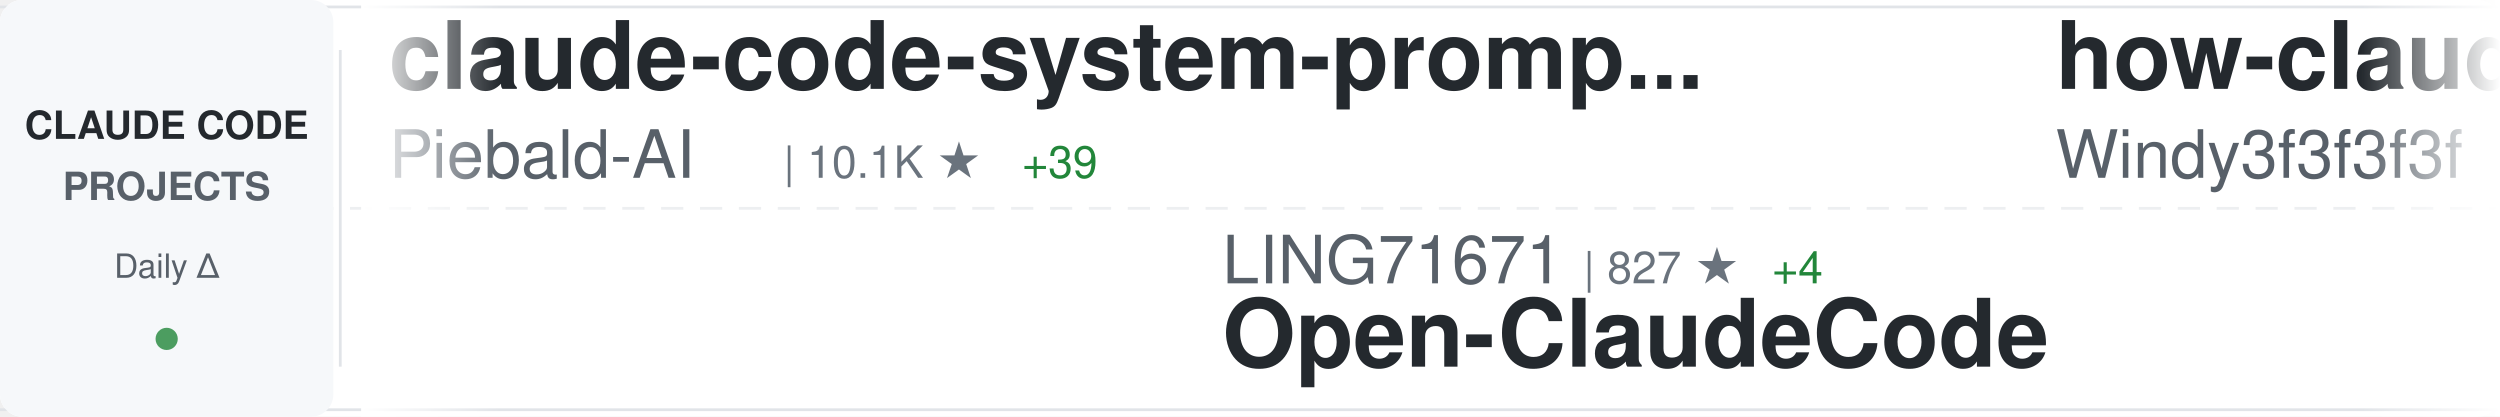
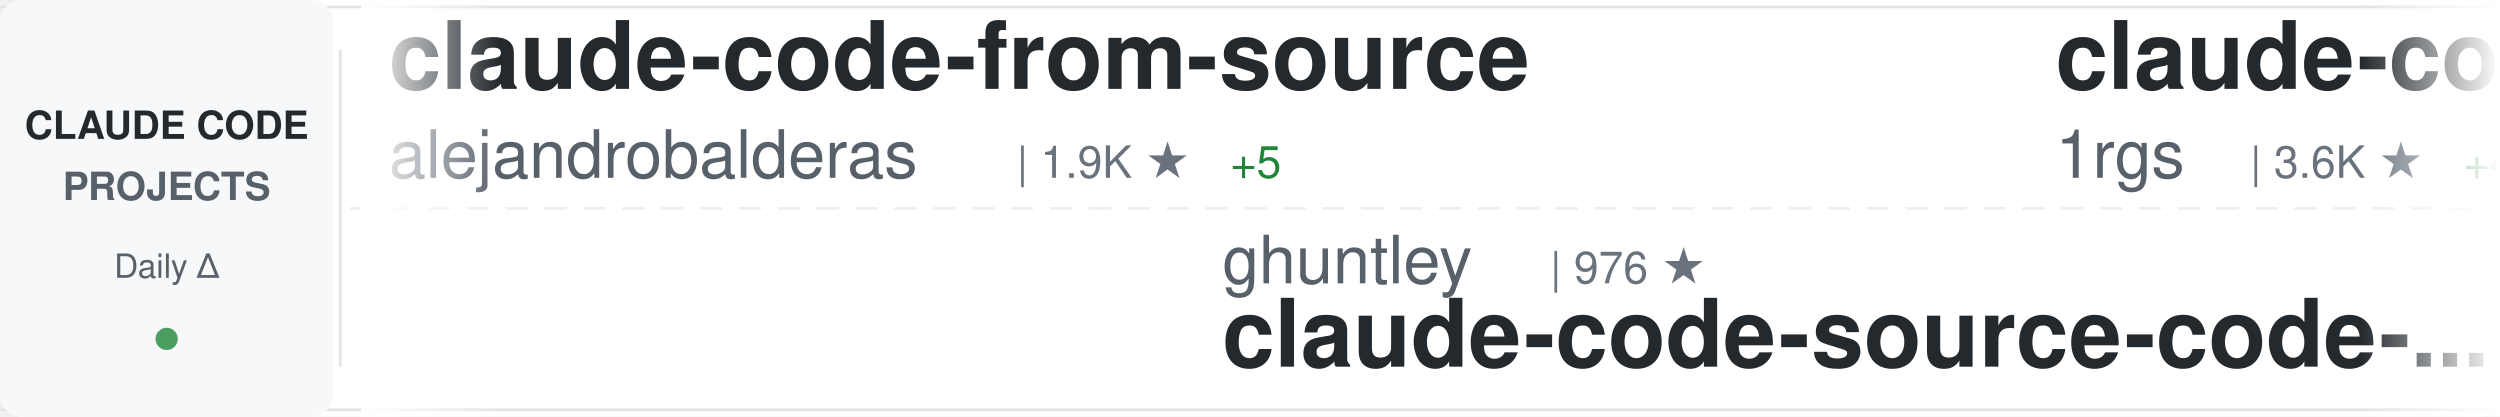
<svg xmlns="http://www.w3.org/2000/svg" width="900" height="150">
  <defs>
    <linearGradient id="awesomeLeftFade" x1="0%" y1="0%" x2="100%" y2="0%">
      <stop offset="0%" style="stop-color:#ffffff;stop-opacity:1" />
      <stop offset="100%" style="stop-color:#ffffff;stop-opacity:0" />
    </linearGradient>
    <linearGradient id="awesomeRightFade" x1="0%" y1="0%" x2="100%" y2="0%">
      <stop offset="0%" style="stop-color:#ffffff;stop-opacity:0" />
      <stop offset="100%" style="stop-color:#ffffff;stop-opacity:1" />
    </linearGradient>
  </defs>
  <rect width="900" height="150" fill="#ffffff" rx="8" />
  <rect x="0" y="2" width="900" height="1" fill="#e1e4e8" />
  <rect x="0" y="147" width="900" height="1" fill="#e1e4e8" />
  <line x1="0" y1="75" x2="900" y2="75" stroke="#e1e4e8" stroke-width="1" stroke-dasharray="8 6" opacity="0.6" />
  <rect x="0" y="0" width="120" height="150" fill="#f6f8fa" rx="8" />
  <text x="60" y="50" font-family="-apple-system, BlinkMacSystemFont, 'Segoe UI', Helvetica, Arial, sans-serif" font-size="14" font-weight="600" fill="#24292e" text-anchor="middle">CLAUDE CODE</text>
  <text x="60" y="72" font-family="-apple-system, BlinkMacSystemFont, 'Segoe UI', Helvetica, Arial, sans-serif" font-size="14" font-weight="600" fill="#586069" text-anchor="middle">PROJECTS</text>
  <text x="60" y="100" font-family="-apple-system, BlinkMacSystemFont, 'Segoe UI', Helvetica, Arial, sans-serif" font-size="12" font-weight="500" fill="#586069" text-anchor="middle">Daily Δ</text>
  <circle cx="60" cy="122" r="4" fill="#22863a" opacity="0.8" />
  <rect x="122" y="18" width="1" height="114" fill="#e1e4e8" />
  <clipPath id="awesomeTickerClip">
    <rect x="130" y="0" width="770" height="150" />
  </clipPath>
  <g clip-path="url(#awesomeTickerClip)">
    <g id="awesomeTickerItems">
      <animateTransform attributeName="transform" attributeType="XML" type="translate" from="0 0" to="-3000 0" dur="54s" repeatCount="indefinite" />
      <g transform="translate(0, 0)">
-         <text x="140" y="32" font-family="-apple-system, BlinkMacSystemFont, 'Segoe UI', Helvetica, Arial, sans-serif" font-size="34" font-weight="600" fill="#24292e">claude-code-system-promp...</text>
-         <text x="140" y="64" font-family="-apple-system, BlinkMacSystemFont, 'Segoe UI', Helvetica, Arial, sans-serif" font-size="24" font-weight="400" fill="#586069">Piebald-AI</text>
-         <text x="282" y="64" font-family="-apple-system, BlinkMacSystemFont, 'Segoe UI', Helvetica, Arial, sans-serif" font-size="16" font-weight="500" fill="#6a737d">| 10.1K ★</text>
-         <text x="368" y="64" font-family="-apple-system, BlinkMacSystemFont, 'Segoe UI', Helvetica, Arial, sans-serif" font-size="16" font-weight="500" fill="#22863a"> +39</text>
-       </g>
-       <g transform="translate(300, 0)">
-         <text x="140" y="102" font-family="-apple-system, BlinkMacSystemFont, 'Segoe UI', Helvetica, Arial, sans-serif" font-size="24" font-weight="400" fill="#586069">LING71671</text>
-         <text x="270" y="102" font-family="-apple-system, BlinkMacSystemFont, 'Segoe UI', Helvetica, Arial, sans-serif" font-size="16" font-weight="500" fill="#6a737d">| 827 ★</text>
-         <text x="338" y="102" font-family="-apple-system, BlinkMacSystemFont, 'Segoe UI', Helvetica, Arial, sans-serif" font-size="16" font-weight="500" fill="#22863a"> +4</text>
-         <text x="140" y="132" font-family="-apple-system, BlinkMacSystemFont, 'Segoe UI', Helvetica, Arial, sans-serif" font-size="34" font-weight="600" fill="#24292e">Open-ClaudeCode</text>
-       </g>
-       <g transform="translate(600, 0)">
-         <text x="140" y="32" font-family="-apple-system, BlinkMacSystemFont, 'Segoe UI', Helvetica, Arial, sans-serif" font-size="34" font-weight="600" fill="#24292e">how-claude-code-works</text>
-         <text x="140" y="64" font-family="-apple-system, BlinkMacSystemFont, 'Segoe UI', Helvetica, Arial, sans-serif" font-size="24" font-weight="400" fill="#586069">Windy3f3f3f3f</text>
-         <text x="318" y="64" font-family="-apple-system, BlinkMacSystemFont, 'Segoe UI', Helvetica, Arial, sans-serif" font-size="16" font-weight="500" fill="#6a737d">| 2.3K ★</text>
-         <text x="395" y="64" font-family="-apple-system, BlinkMacSystemFont, 'Segoe UI', Helvetica, Arial, sans-serif" font-size="16" font-weight="500" fill="#22863a"> +17</text>
-       </g>
-       <g transform="translate(900, 0)">
-         <text x="140" y="102" font-family="-apple-system, BlinkMacSystemFont, 'Segoe UI', Helvetica, Arial, sans-serif" font-size="24" font-weight="400" fill="#586069">alirezarezvani</text>
-         <text x="330" y="102" font-family="-apple-system, BlinkMacSystemFont, 'Segoe UI', Helvetica, Arial, sans-serif" font-size="16" font-weight="500" fill="#6a737d">| 14.5K ★</text>
-         <text x="416" y="102" font-family="-apple-system, BlinkMacSystemFont, 'Segoe UI', Helvetica, Arial, sans-serif" font-size="16" font-weight="500" fill="#22863a"> +114</text>
-         <text x="140" y="132" font-family="-apple-system, BlinkMacSystemFont, 'Segoe UI', Helvetica, Arial, sans-serif" font-size="34" font-weight="600" fill="#24292e">claude-skills</text>
-       </g>
-       <g transform="translate(1200, 0)">
        <text x="140" y="32" font-family="-apple-system, BlinkMacSystemFont, 'Segoe UI', Helvetica, Arial, sans-serif" font-size="34" font-weight="600" fill="#24292e">claude-code-from-source</text>
        <text x="140" y="64" font-family="-apple-system, BlinkMacSystemFont, 'Segoe UI', Helvetica, Arial, sans-serif" font-size="24" font-weight="400" fill="#586069">alejandrobalderas</text>
        <text x="366" y="64" font-family="-apple-system, BlinkMacSystemFont, 'Segoe UI', Helvetica, Arial, sans-serif" font-size="16" font-weight="500" fill="#6a737d">| 1.9K ★</text>
        <text x="443" y="64" font-family="-apple-system, BlinkMacSystemFont, 'Segoe UI', Helvetica, Arial, sans-serif" font-size="16" font-weight="500" fill="#22863a"> +5</text>
      </g>
+       <g transform="translate(300, 0)">
+         <text x="140" y="102" font-family="-apple-system, BlinkMacSystemFont, 'Segoe UI', Helvetica, Arial, sans-serif" font-size="24" font-weight="400" fill="#586069">ghuntley</text>
+         <text x="258" y="102" font-family="-apple-system, BlinkMacSystemFont, 'Segoe UI', Helvetica, Arial, sans-serif" font-size="16" font-weight="500" fill="#6a737d">| 976 ★</text>
+         <text x="140" y="132" font-family="-apple-system, BlinkMacSystemFont, 'Segoe UI', Helvetica, Arial, sans-serif" font-size="34" font-weight="600" fill="#24292e">claude-code-source-code-...</text>
+       </g>
+       <g transform="translate(600, 0)">
+         <text x="140" y="32" font-family="-apple-system, BlinkMacSystemFont, 'Segoe UI', Helvetica, Arial, sans-serif" font-size="34" font-weight="600" fill="#24292e">claude-code-proxy</text>
+         <text x="140" y="64" font-family="-apple-system, BlinkMacSystemFont, 'Segoe UI', Helvetica, Arial, sans-serif" font-size="24" font-weight="400" fill="#586069">1rgs</text>
+         <text x="210" y="64" font-family="-apple-system, BlinkMacSystemFont, 'Segoe UI', Helvetica, Arial, sans-serif" font-size="16" font-weight="500" fill="#6a737d">| 3.6K ★</text>
+         <text x="287" y="64" font-family="-apple-system, BlinkMacSystemFont, 'Segoe UI', Helvetica, Arial, sans-serif" font-size="16" font-weight="500" fill="#22863a"> +4</text>
+       </g>
+       <g transform="translate(900, 0)">
+         <text x="140" y="102" font-family="-apple-system, BlinkMacSystemFont, 'Segoe UI', Helvetica, Arial, sans-serif" font-size="24" font-weight="400" fill="#586069">disler</text>
+         <text x="234" y="102" font-family="-apple-system, BlinkMacSystemFont, 'Segoe UI', Helvetica, Arial, sans-serif" font-size="16" font-weight="500" fill="#6a737d">| 3.7K ★</text>
+         <text x="311" y="102" font-family="-apple-system, BlinkMacSystemFont, 'Segoe UI', Helvetica, Arial, sans-serif" font-size="16" font-weight="500" fill="#22863a"> +3</text>
+         <text x="140" y="132" font-family="-apple-system, BlinkMacSystemFont, 'Segoe UI', Helvetica, Arial, sans-serif" font-size="34" font-weight="600" fill="#24292e">claude-code-hooks-master...</text>
+       </g>
+       <g transform="translate(1200, 0)">
+         <text x="140" y="32" font-family="-apple-system, BlinkMacSystemFont, 'Segoe UI', Helvetica, Arial, sans-serif" font-size="34" font-weight="600" fill="#24292e">claude-code-book</text>
+         <text x="140" y="64" font-family="-apple-system, BlinkMacSystemFont, 'Segoe UI', Helvetica, Arial, sans-serif" font-size="24" font-weight="400" fill="#586069">lintsinghua</text>
+         <text x="294" y="64" font-family="-apple-system, BlinkMacSystemFont, 'Segoe UI', Helvetica, Arial, sans-serif" font-size="16" font-weight="500" fill="#6a737d">| 3.2K ★</text>
+         <text x="371" y="64" font-family="-apple-system, BlinkMacSystemFont, 'Segoe UI', Helvetica, Arial, sans-serif" font-size="16" font-weight="500" fill="#22863a"> +28</text>
+       </g>
      <g transform="translate(1500, 0)">
-         <text x="140" y="102" font-family="-apple-system, BlinkMacSystemFont, 'Segoe UI', Helvetica, Arial, sans-serif" font-size="24" font-weight="400" fill="#586069">luongnv89</text>
-         <text x="270" y="102" font-family="-apple-system, BlinkMacSystemFont, 'Segoe UI', Helvetica, Arial, sans-serif" font-size="16" font-weight="500" fill="#6a737d">| 32.5K ★</text>
-         <text x="356" y="102" font-family="-apple-system, BlinkMacSystemFont, 'Segoe UI', Helvetica, Arial, sans-serif" font-size="16" font-weight="500" fill="#22863a"> +163</text>
-         <text x="140" y="132" font-family="-apple-system, BlinkMacSystemFont, 'Segoe UI', Helvetica, Arial, sans-serif" font-size="34" font-weight="600" fill="#24292e">claude-howto</text>
-       </g>
-       <g transform="translate(1800, 0)">
-         <text x="140" y="32" font-family="-apple-system, BlinkMacSystemFont, 'Segoe UI', Helvetica, Arial, sans-serif" font-size="34" font-weight="600" fill="#24292e">claude-code-reverse</text>
-         <text x="140" y="64" font-family="-apple-system, BlinkMacSystemFont, 'Segoe UI', Helvetica, Arial, sans-serif" font-size="24" font-weight="400" fill="#586069">Yuyz0112</text>
-         <text x="258" y="64" font-family="-apple-system, BlinkMacSystemFont, 'Segoe UI', Helvetica, Arial, sans-serif" font-size="16" font-weight="500" fill="#6a737d">| 2.4K ★</text>
-         <text x="335" y="64" font-family="-apple-system, BlinkMacSystemFont, 'Segoe UI', Helvetica, Arial, sans-serif" font-size="16" font-weight="500" fill="#22863a"> +1</text>
-       </g>
-       <g transform="translate(2100, 0)">
-         <text x="140" y="102" font-family="-apple-system, BlinkMacSystemFont, 'Segoe UI', Helvetica, Arial, sans-serif" font-size="24" font-weight="400" fill="#586069">zstmfhy</text>
-         <text x="246" y="102" font-family="-apple-system, BlinkMacSystemFont, 'Segoe UI', Helvetica, Arial, sans-serif" font-size="16" font-weight="500" fill="#6a737d">| 190 ★</text>
-         <text x="140" y="132" font-family="-apple-system, BlinkMacSystemFont, 'Segoe UI', Helvetica, Arial, sans-serif" font-size="34" font-weight="600" fill="#24292e">Claude-code</text>
-       </g>
-       <g transform="translate(2400, 0)">
-         <text x="140" y="32" font-family="-apple-system, BlinkMacSystemFont, 'Segoe UI', Helvetica, Arial, sans-serif" font-size="34" font-weight="600" fill="#24292e">claude-code-local</text>
-         <text x="140" y="64" font-family="-apple-system, BlinkMacSystemFont, 'Segoe UI', Helvetica, Arial, sans-serif" font-size="24" font-weight="400" fill="#586069">nicedreamzapp</text>
-         <text x="318" y="64" font-family="-apple-system, BlinkMacSystemFont, 'Segoe UI', Helvetica, Arial, sans-serif" font-size="16" font-weight="500" fill="#6a737d">| 2.6K ★</text>
-         <text x="395" y="64" font-family="-apple-system, BlinkMacSystemFont, 'Segoe UI', Helvetica, Arial, sans-serif" font-size="16" font-weight="500" fill="#22863a"> +24</text>
-       </g>
-       <g transform="translate(2700, 0)">
        <text x="140" y="102" font-family="-apple-system, BlinkMacSystemFont, 'Segoe UI', Helvetica, Arial, sans-serif" font-size="24" font-weight="400" fill="#586069">lorryjovens-hub</text>
        <text x="342" y="102" font-family="-apple-system, BlinkMacSystemFont, 'Segoe UI', Helvetica, Arial, sans-serif" font-size="16" font-weight="500" fill="#6a737d">| 1.6K ★</text>
        <text x="419" y="102" font-family="-apple-system, BlinkMacSystemFont, 'Segoe UI', Helvetica, Arial, sans-serif" font-size="16" font-weight="500" fill="#22863a"> +7</text>
        <text x="140" y="132" font-family="-apple-system, BlinkMacSystemFont, 'Segoe UI', Helvetica, Arial, sans-serif" font-size="34" font-weight="600" fill="#24292e">claude-code-rust</text>
      </g>
+       <g transform="translate(1800, 0)">
+         <text x="140" y="32" font-family="-apple-system, BlinkMacSystemFont, 'Segoe UI', Helvetica, Arial, sans-serif" font-size="34" font-weight="600" fill="#24292e">claude-code-security-rev...</text>
+         <text x="140" y="64" font-family="-apple-system, BlinkMacSystemFont, 'Segoe UI', Helvetica, Arial, sans-serif" font-size="24" font-weight="400" fill="#586069">anthropics</text>
+         <text x="282" y="64" font-family="-apple-system, BlinkMacSystemFont, 'Segoe UI', Helvetica, Arial, sans-serif" font-size="16" font-weight="500" fill="#6a737d">| 4.6K ★</text>
+         <text x="359" y="64" font-family="-apple-system, BlinkMacSystemFont, 'Segoe UI', Helvetica, Arial, sans-serif" font-size="16" font-weight="500" fill="#22863a"> +9</text>
+       </g>
+       <g transform="translate(2100, 0)">
+         <text x="140" y="102" font-family="-apple-system, BlinkMacSystemFont, 'Segoe UI', Helvetica, Arial, sans-serif" font-size="24" font-weight="400" fill="#586069">ykdojo</text>
+         <text x="234" y="102" font-family="-apple-system, BlinkMacSystemFont, 'Segoe UI', Helvetica, Arial, sans-serif" font-size="16" font-weight="500" fill="#6a737d">| 8.2K ★</text>
+         <text x="311" y="102" font-family="-apple-system, BlinkMacSystemFont, 'Segoe UI', Helvetica, Arial, sans-serif" font-size="16" font-weight="500" fill="#22863a"> +15</text>
+         <text x="140" y="132" font-family="-apple-system, BlinkMacSystemFont, 'Segoe UI', Helvetica, Arial, sans-serif" font-size="34" font-weight="600" fill="#24292e">claude-code-tips</text>
+       </g>
+       <g transform="translate(2400, 0)">
+         <text x="140" y="32" font-family="-apple-system, BlinkMacSystemFont, 'Segoe UI', Helvetica, Arial, sans-serif" font-size="34" font-weight="600" fill="#24292e">claude-code-cli</text>
+         <text x="140" y="64" font-family="-apple-system, BlinkMacSystemFont, 'Segoe UI', Helvetica, Arial, sans-serif" font-size="24" font-weight="400" fill="#586069">huangserva</text>
+         <text x="282" y="64" font-family="-apple-system, BlinkMacSystemFont, 'Segoe UI', Helvetica, Arial, sans-serif" font-size="16" font-weight="500" fill="#6a737d">| 579 ★</text>
+       </g>
+       <g transform="translate(2700, 0)">
+         <text x="140" y="102" font-family="-apple-system, BlinkMacSystemFont, 'Segoe UI', Helvetica, Arial, sans-serif" font-size="24" font-weight="400" fill="#586069">repowise-dev</text>
+         <text x="306" y="102" font-family="-apple-system, BlinkMacSystemFont, 'Segoe UI', Helvetica, Arial, sans-serif" font-size="16" font-weight="500" fill="#6a737d">| 999 ★</text>
+         <text x="374" y="102" font-family="-apple-system, BlinkMacSystemFont, 'Segoe UI', Helvetica, Arial, sans-serif" font-size="16" font-weight="500" fill="#22863a"> +1</text>
+         <text x="140" y="132" font-family="-apple-system, BlinkMacSystemFont, 'Segoe UI', Helvetica, Arial, sans-serif" font-size="34" font-weight="600" fill="#24292e">claude-code-prompts</text>
+       </g>
      <g transform="translate(3000, 0)">
-         <text x="140" y="32" font-family="-apple-system, BlinkMacSystemFont, 'Segoe UI', Helvetica, Arial, sans-serif" font-size="34" font-weight="600" fill="#24292e">claude-code-system-promp...</text>
-         <text x="140" y="64" font-family="-apple-system, BlinkMacSystemFont, 'Segoe UI', Helvetica, Arial, sans-serif" font-size="24" font-weight="400" fill="#586069">Piebald-AI</text>
-         <text x="282" y="64" font-family="-apple-system, BlinkMacSystemFont, 'Segoe UI', Helvetica, Arial, sans-serif" font-size="16" font-weight="500" fill="#6a737d">| 10.1K ★</text>
-         <text x="368" y="64" font-family="-apple-system, BlinkMacSystemFont, 'Segoe UI', Helvetica, Arial, sans-serif" font-size="16" font-weight="500" fill="#22863a"> +39</text>
+         <text x="140" y="32" font-family="-apple-system, BlinkMacSystemFont, 'Segoe UI', Helvetica, Arial, sans-serif" font-size="34" font-weight="600" fill="#24292e">claude-code-from-source</text>
+         <text x="140" y="64" font-family="-apple-system, BlinkMacSystemFont, 'Segoe UI', Helvetica, Arial, sans-serif" font-size="24" font-weight="400" fill="#586069">alejandrobalderas</text>
+         <text x="366" y="64" font-family="-apple-system, BlinkMacSystemFont, 'Segoe UI', Helvetica, Arial, sans-serif" font-size="16" font-weight="500" fill="#6a737d">| 1.9K ★</text>
+         <text x="443" y="64" font-family="-apple-system, BlinkMacSystemFont, 'Segoe UI', Helvetica, Arial, sans-serif" font-size="16" font-weight="500" fill="#22863a"> +5</text>
      </g>
      <g transform="translate(3300, 0)">
-         <text x="140" y="102" font-family="-apple-system, BlinkMacSystemFont, 'Segoe UI', Helvetica, Arial, sans-serif" font-size="24" font-weight="400" fill="#586069">LING71671</text>
-         <text x="270" y="102" font-family="-apple-system, BlinkMacSystemFont, 'Segoe UI', Helvetica, Arial, sans-serif" font-size="16" font-weight="500" fill="#6a737d">| 827 ★</text>
-         <text x="338" y="102" font-family="-apple-system, BlinkMacSystemFont, 'Segoe UI', Helvetica, Arial, sans-serif" font-size="16" font-weight="500" fill="#22863a"> +4</text>
-         <text x="140" y="132" font-family="-apple-system, BlinkMacSystemFont, 'Segoe UI', Helvetica, Arial, sans-serif" font-size="34" font-weight="600" fill="#24292e">Open-ClaudeCode</text>
+         <text x="140" y="102" font-family="-apple-system, BlinkMacSystemFont, 'Segoe UI', Helvetica, Arial, sans-serif" font-size="24" font-weight="400" fill="#586069">ghuntley</text>
+         <text x="258" y="102" font-family="-apple-system, BlinkMacSystemFont, 'Segoe UI', Helvetica, Arial, sans-serif" font-size="16" font-weight="500" fill="#6a737d">| 976 ★</text>
+         <text x="140" y="132" font-family="-apple-system, BlinkMacSystemFont, 'Segoe UI', Helvetica, Arial, sans-serif" font-size="34" font-weight="600" fill="#24292e">claude-code-source-code-...</text>
      </g>
      <g transform="translate(3600, 0)">
-         <text x="140" y="32" font-family="-apple-system, BlinkMacSystemFont, 'Segoe UI', Helvetica, Arial, sans-serif" font-size="34" font-weight="600" fill="#24292e">how-claude-code-works</text>
-         <text x="140" y="64" font-family="-apple-system, BlinkMacSystemFont, 'Segoe UI', Helvetica, Arial, sans-serif" font-size="24" font-weight="400" fill="#586069">Windy3f3f3f3f</text>
-         <text x="318" y="64" font-family="-apple-system, BlinkMacSystemFont, 'Segoe UI', Helvetica, Arial, sans-serif" font-size="16" font-weight="500" fill="#6a737d">| 2.3K ★</text>
-         <text x="395" y="64" font-family="-apple-system, BlinkMacSystemFont, 'Segoe UI', Helvetica, Arial, sans-serif" font-size="16" font-weight="500" fill="#22863a"> +17</text>
+         <text x="140" y="32" font-family="-apple-system, BlinkMacSystemFont, 'Segoe UI', Helvetica, Arial, sans-serif" font-size="34" font-weight="600" fill="#24292e">claude-code-proxy</text>
+         <text x="140" y="64" font-family="-apple-system, BlinkMacSystemFont, 'Segoe UI', Helvetica, Arial, sans-serif" font-size="24" font-weight="400" fill="#586069">1rgs</text>
+         <text x="210" y="64" font-family="-apple-system, BlinkMacSystemFont, 'Segoe UI', Helvetica, Arial, sans-serif" font-size="16" font-weight="500" fill="#6a737d">| 3.6K ★</text>
+         <text x="287" y="64" font-family="-apple-system, BlinkMacSystemFont, 'Segoe UI', Helvetica, Arial, sans-serif" font-size="16" font-weight="500" fill="#22863a"> +4</text>
      </g>
      <g transform="translate(3900, 0)">
-         <text x="140" y="102" font-family="-apple-system, BlinkMacSystemFont, 'Segoe UI', Helvetica, Arial, sans-serif" font-size="24" font-weight="400" fill="#586069">alirezarezvani</text>
-         <text x="330" y="102" font-family="-apple-system, BlinkMacSystemFont, 'Segoe UI', Helvetica, Arial, sans-serif" font-size="16" font-weight="500" fill="#6a737d">| 14.5K ★</text>
-         <text x="416" y="102" font-family="-apple-system, BlinkMacSystemFont, 'Segoe UI', Helvetica, Arial, sans-serif" font-size="16" font-weight="500" fill="#22863a"> +114</text>
-         <text x="140" y="132" font-family="-apple-system, BlinkMacSystemFont, 'Segoe UI', Helvetica, Arial, sans-serif" font-size="34" font-weight="600" fill="#24292e">claude-skills</text>
+         <text x="140" y="102" font-family="-apple-system, BlinkMacSystemFont, 'Segoe UI', Helvetica, Arial, sans-serif" font-size="24" font-weight="400" fill="#586069">disler</text>
+         <text x="234" y="102" font-family="-apple-system, BlinkMacSystemFont, 'Segoe UI', Helvetica, Arial, sans-serif" font-size="16" font-weight="500" fill="#6a737d">| 3.7K ★</text>
+         <text x="311" y="102" font-family="-apple-system, BlinkMacSystemFont, 'Segoe UI', Helvetica, Arial, sans-serif" font-size="16" font-weight="500" fill="#22863a"> +3</text>
+         <text x="140" y="132" font-family="-apple-system, BlinkMacSystemFont, 'Segoe UI', Helvetica, Arial, sans-serif" font-size="34" font-weight="600" fill="#24292e">claude-code-hooks-master...</text>
      </g>
    </g>
  </g>
  <rect x="130" y="0" width="50" height="150" fill="url(#awesomeLeftFade)" />
  <rect x="850" y="0" width="50" height="150" fill="url(#awesomeRightFade)" />
</svg>
